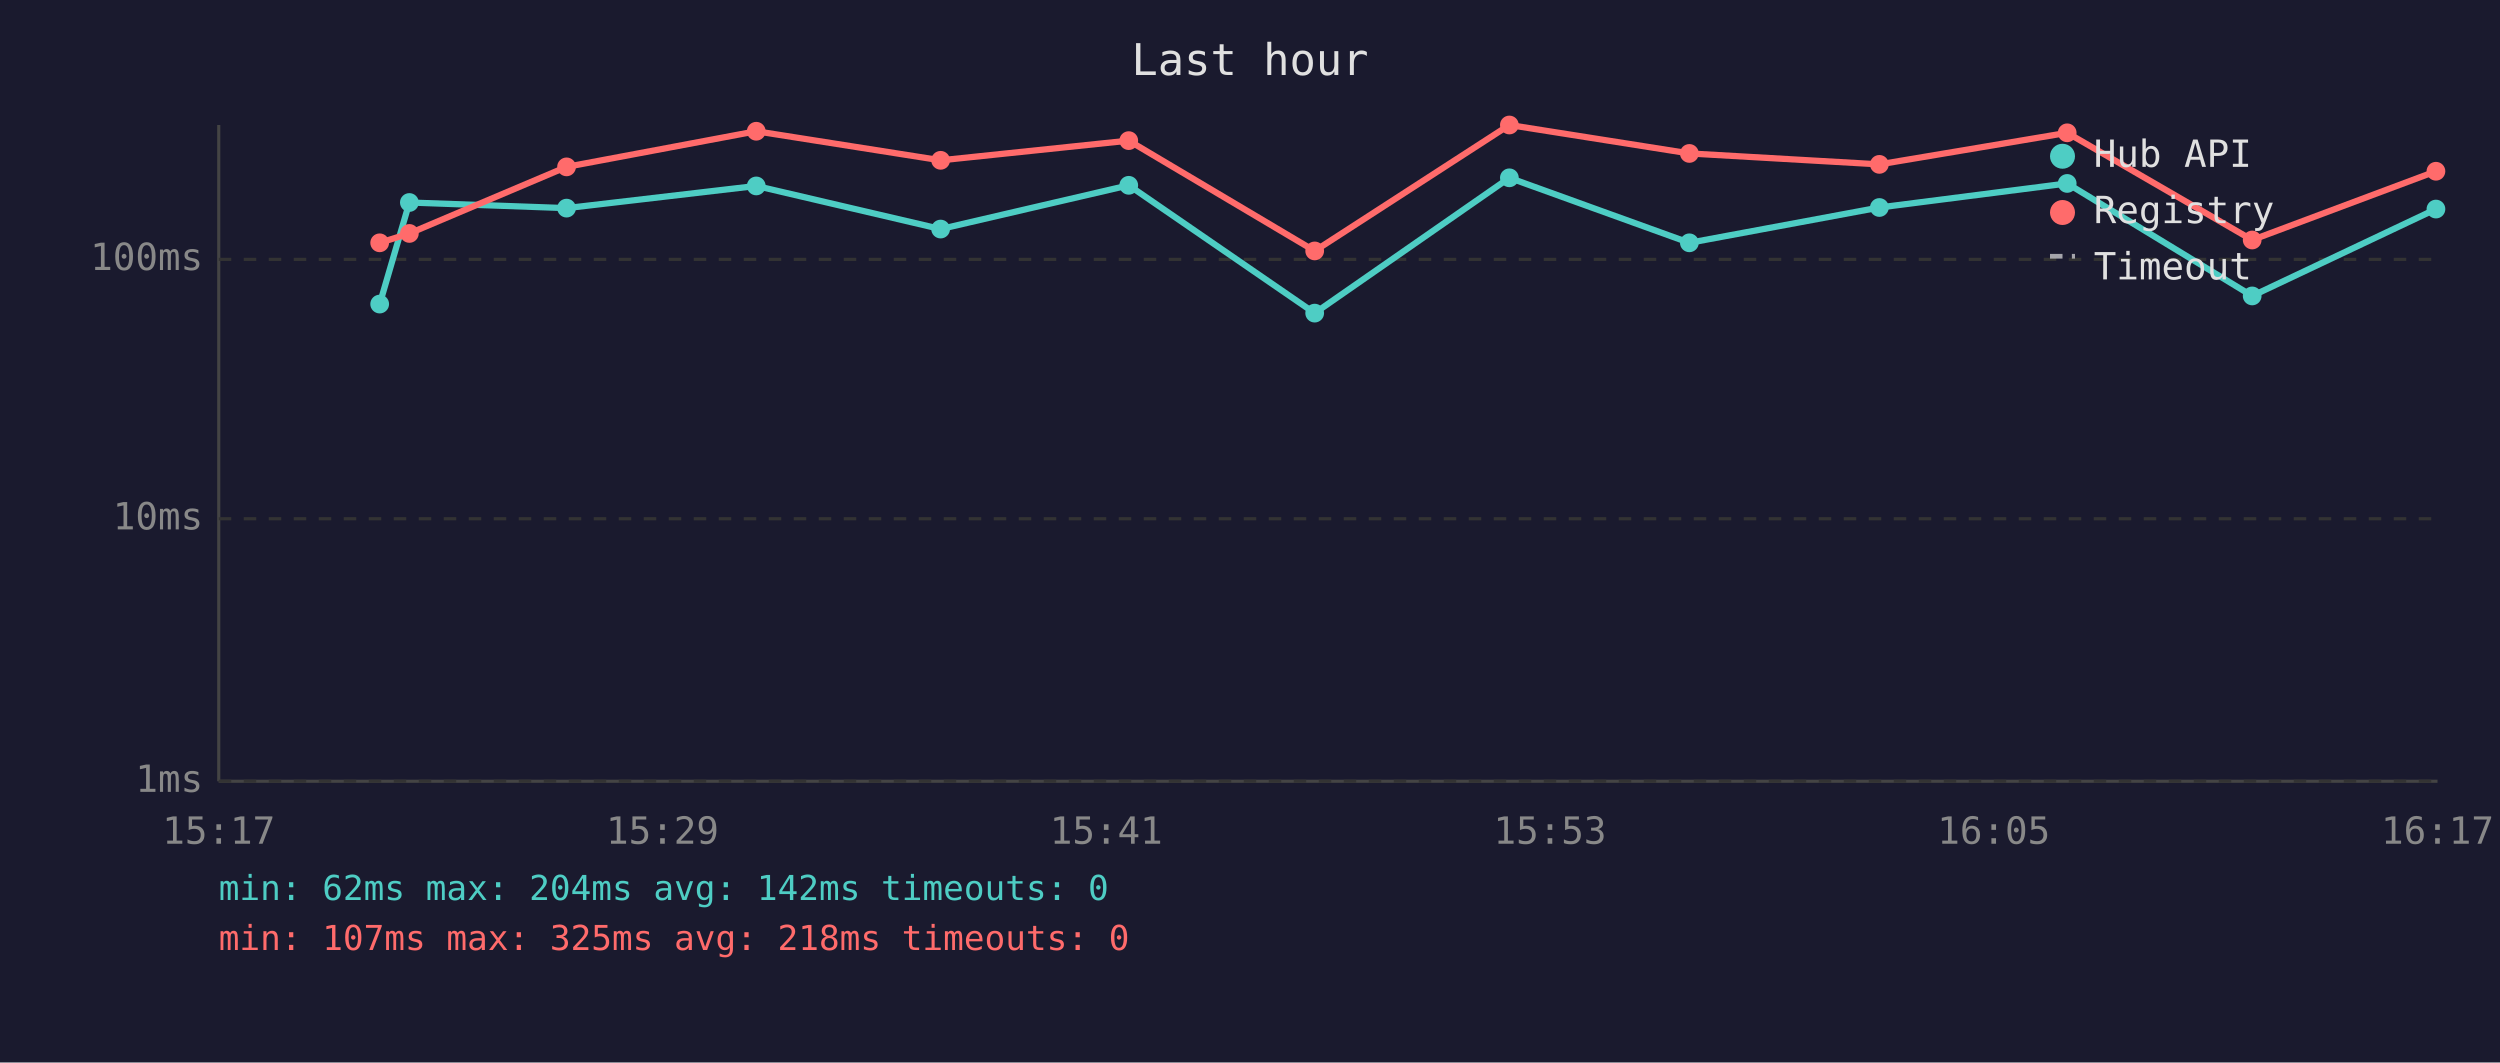
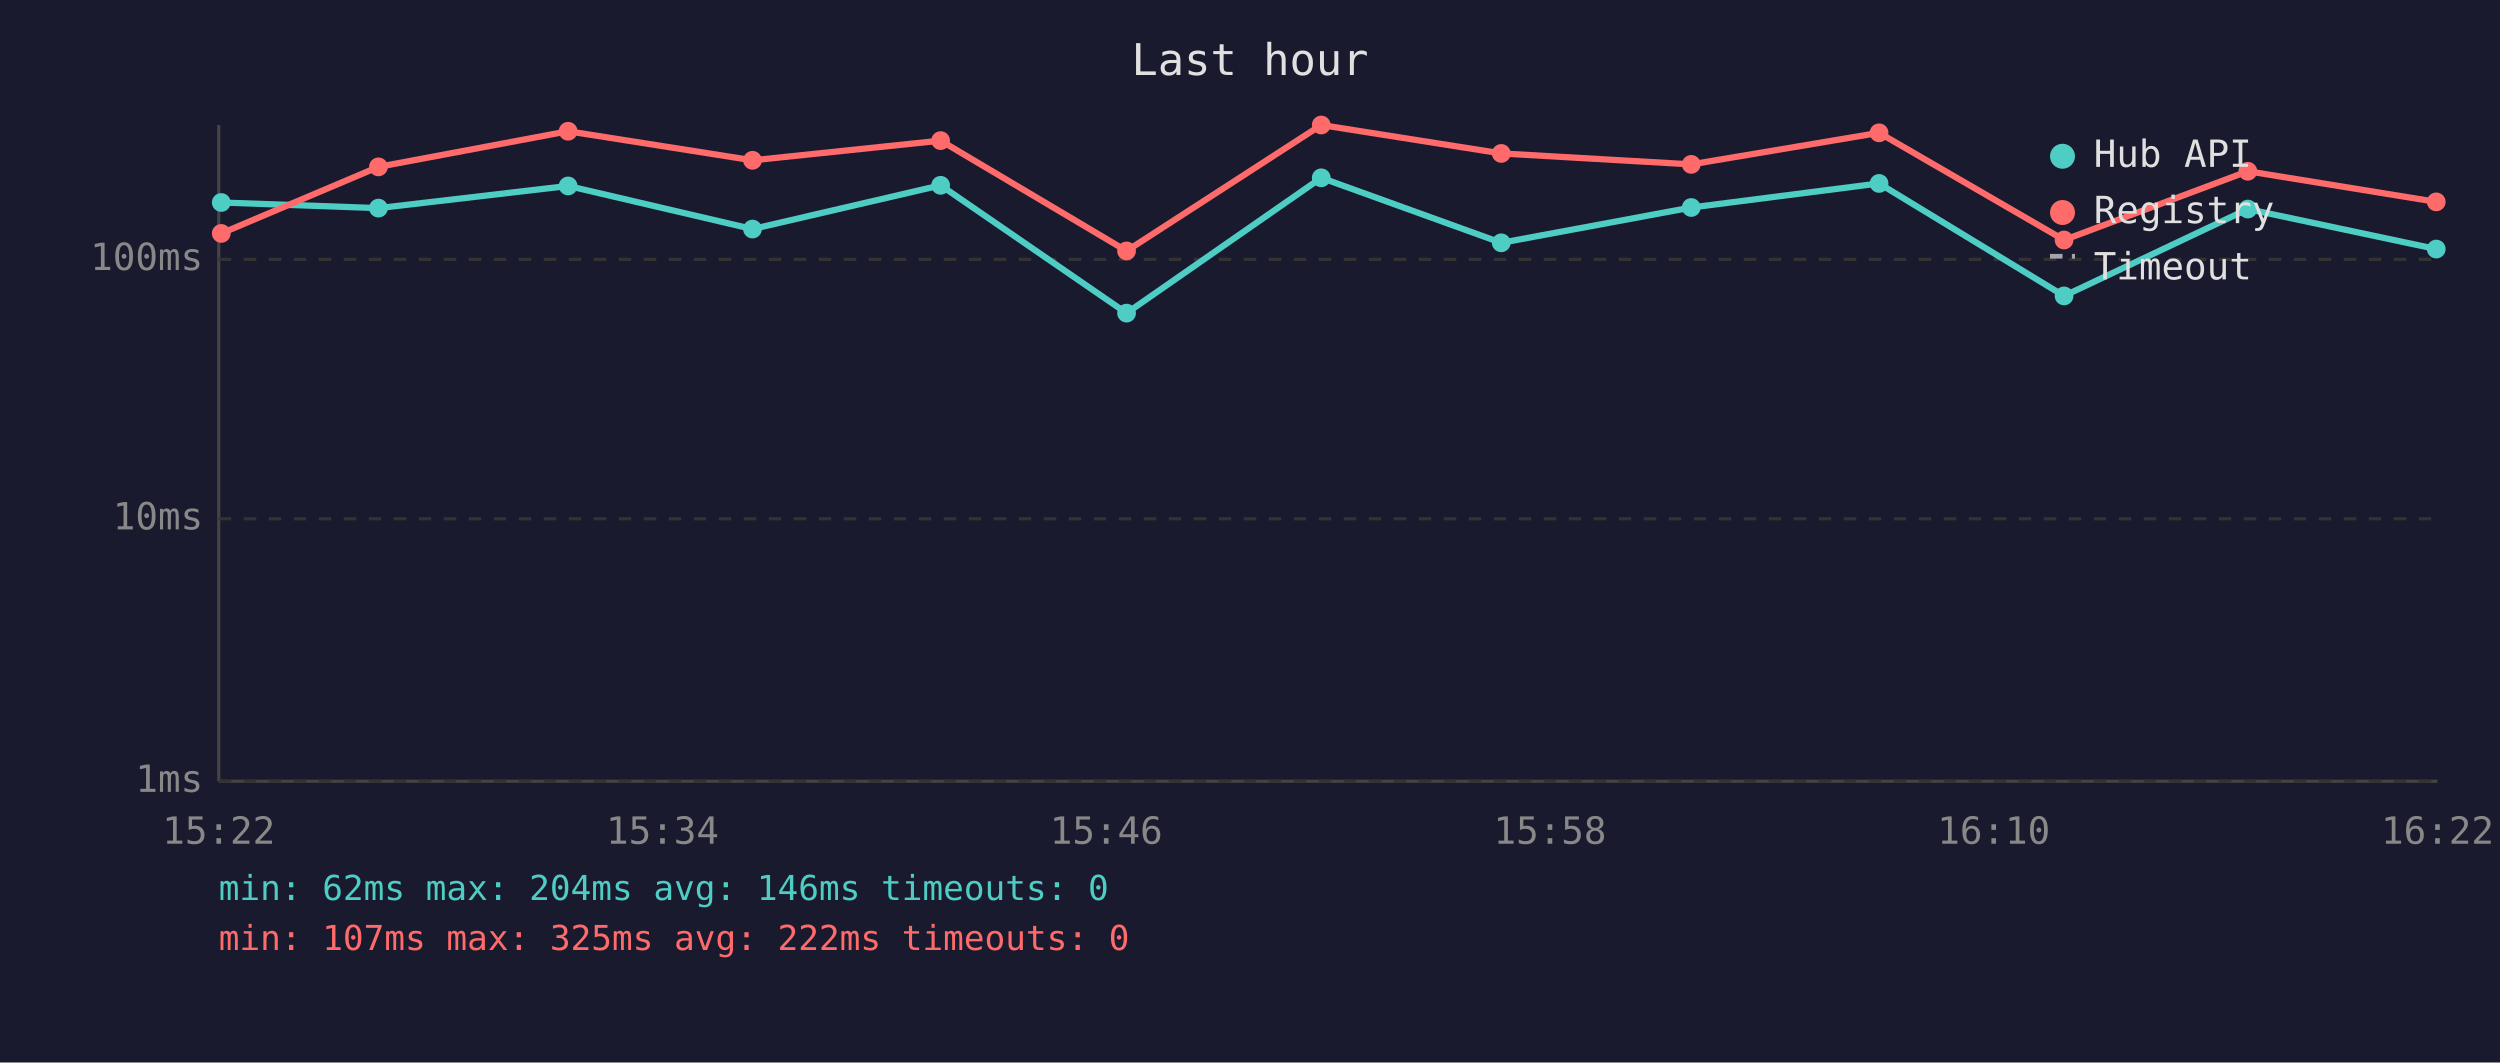
<svg xmlns="http://www.w3.org/2000/svg" viewBox="0 0 800 340" font-family="monospace" font-size="12">
  <rect width="800" height="340" fill="#1a1a2e" />
  <text x="400" y="24" fill="#e0e0e0" font-size="14" text-anchor="middle">Last hour</text>
  <line x1="70" y1="40" x2="70" y2="250" stroke="#444" stroke-width="1" />
  <line x1="70" y1="250" x2="780" y2="250" stroke="#444" stroke-width="1" />
  <line x1="70" y1="250" x2="780" y2="250" stroke="#333" stroke-width="1" stroke-dasharray="4" />
  <text x="65" y="250" fill="#888" text-anchor="end" dominant-baseline="middle">1ms</text>
  <line x1="70" y1="166" x2="780" y2="166" stroke="#333" stroke-width="1" stroke-dasharray="4" />
  <text x="65" y="166" fill="#888" text-anchor="end" dominant-baseline="middle">10ms</text>
  <line x1="70" y1="83" x2="780" y2="83" stroke="#333" stroke-width="1" stroke-dasharray="4" />
  <text x="65" y="83" fill="#888" text-anchor="end" dominant-baseline="middle">100ms</text>
-   <text x="70" y="270" fill="#888" text-anchor="middle">15:17</text>
-   <text x="212" y="270" fill="#888" text-anchor="middle">15:29</text>
-   <text x="354" y="270" fill="#888" text-anchor="middle">15:41</text>
-   <text x="496" y="270" fill="#888" text-anchor="middle">15:53</text>
-   <text x="638" y="270" fill="#888" text-anchor="middle">16:05</text>
-   <text x="780" y="270" fill="#888" text-anchor="middle">16:17</text>
-   <polyline points="121.5,97.3 131.0,64.8 181.3,66.6 242.0,59.5 301.0,73.3 361.2,59.3 420.7,100.2 483.0,56.9 540.6,77.7 601.4,66.4 661.5,58.7 720.7,94.7 779.5,66.9" fill="none" stroke="#4ecdc4" stroke-width="2" opacity="1" />
-   <circle cx="121.5" cy="97.3" r="3" fill="#4ecdc4" />
-   <circle cx="131.0" cy="64.8" r="3" fill="#4ecdc4" />
-   <circle cx="181.3" cy="66.6" r="3" fill="#4ecdc4" />
-   <circle cx="242.0" cy="59.5" r="3" fill="#4ecdc4" />
-   <circle cx="301.0" cy="73.3" r="3" fill="#4ecdc4" />
-   <circle cx="361.2" cy="59.3" r="3" fill="#4ecdc4" />
-   <circle cx="420.7" cy="100.2" r="3" fill="#4ecdc4" />
-   <circle cx="483.0" cy="56.9" r="3" fill="#4ecdc4" />
-   <circle cx="540.6" cy="77.7" r="3" fill="#4ecdc4" />
-   <circle cx="601.4" cy="66.4" r="3" fill="#4ecdc4" />
-   <circle cx="661.5" cy="58.7" r="3" fill="#4ecdc4" />
-   <circle cx="720.7" cy="94.7" r="3" fill="#4ecdc4" />
-   <circle cx="779.5" cy="66.9" r="3" fill="#4ecdc4" />
-   <polyline points="121.5,77.7 131.0,74.7 181.3,53.4 242.0,42.0 301.0,51.3 361.2,45.0 420.7,80.3 483.0,40.0 540.6,49.1 601.4,52.6 661.5,42.5 720.7,76.8 779.5,54.8" fill="none" stroke="#ff6b6b" stroke-width="2" opacity="1" />
-   <circle cx="121.5" cy="77.7" r="3" fill="#ff6b6b" />
-   <circle cx="131.0" cy="74.7" r="3" fill="#ff6b6b" />
-   <circle cx="181.3" cy="53.4" r="3" fill="#ff6b6b" />
-   <circle cx="242.0" cy="42.0" r="3" fill="#ff6b6b" />
-   <circle cx="301.0" cy="51.3" r="3" fill="#ff6b6b" />
-   <circle cx="361.2" cy="45.0" r="3" fill="#ff6b6b" />
-   <circle cx="420.7" cy="80.3" r="3" fill="#ff6b6b" />
-   <circle cx="483.0" cy="40.0" r="3" fill="#ff6b6b" />
-   <circle cx="540.6" cy="49.1" r="3" fill="#ff6b6b" />
-   <circle cx="601.4" cy="52.6" r="3" fill="#ff6b6b" />
-   <circle cx="661.5" cy="42.5" r="3" fill="#ff6b6b" />
-   <circle cx="720.7" cy="76.8" r="3" fill="#ff6b6b" />
-   <circle cx="779.5" cy="54.8" r="3" fill="#ff6b6b" />
+   <text x="70" y="270" fill="#888" text-anchor="middle">15:22</text>
+   <text x="212" y="270" fill="#888" text-anchor="middle">15:34</text>
+   <text x="354" y="270" fill="#888" text-anchor="middle">15:46</text>
+   <text x="496" y="270" fill="#888" text-anchor="middle">15:58</text>
+   <text x="638" y="270" fill="#888" text-anchor="middle">16:10</text>
+   <text x="780" y="270" fill="#888" text-anchor="middle">16:22</text>
+   <polyline points="70.8,64.8 121.1,66.6 181.8,59.5 240.8,73.3 301.0,59.3 360.5,100.2 422.8,56.9 480.4,77.7 541.2,66.4 601.3,58.7 660.5,94.7 719.3,66.9 779.6,79.7" fill="none" stroke="#4ecdc4" stroke-width="2" opacity="1" />
+   <circle cx="70.8" cy="64.8" r="3" fill="#4ecdc4" />
+   <circle cx="121.1" cy="66.6" r="3" fill="#4ecdc4" />
+   <circle cx="181.8" cy="59.5" r="3" fill="#4ecdc4" />
+   <circle cx="240.8" cy="73.3" r="3" fill="#4ecdc4" />
+   <circle cx="301.0" cy="59.3" r="3" fill="#4ecdc4" />
+   <circle cx="360.5" cy="100.2" r="3" fill="#4ecdc4" />
+   <circle cx="422.8" cy="56.9" r="3" fill="#4ecdc4" />
+   <circle cx="480.4" cy="77.7" r="3" fill="#4ecdc4" />
+   <circle cx="541.2" cy="66.4" r="3" fill="#4ecdc4" />
+   <circle cx="601.3" cy="58.7" r="3" fill="#4ecdc4" />
+   <circle cx="660.5" cy="94.7" r="3" fill="#4ecdc4" />
+   <circle cx="719.3" cy="66.9" r="3" fill="#4ecdc4" />
+   <circle cx="779.6" cy="79.7" r="3" fill="#4ecdc4" />
+   <polyline points="70.8,74.7 121.1,53.4 181.8,42.0 240.8,51.3 301.0,45.0 360.5,80.3 422.8,40.0 480.4,49.1 541.2,52.6 601.3,42.5 660.5,76.8 719.3,54.8 779.6,64.6" fill="none" stroke="#ff6b6b" stroke-width="2" opacity="1" />
+   <circle cx="70.8" cy="74.7" r="3" fill="#ff6b6b" />
+   <circle cx="121.1" cy="53.4" r="3" fill="#ff6b6b" />
+   <circle cx="181.8" cy="42.0" r="3" fill="#ff6b6b" />
+   <circle cx="240.8" cy="51.3" r="3" fill="#ff6b6b" />
+   <circle cx="301.0" cy="45.0" r="3" fill="#ff6b6b" />
+   <circle cx="360.5" cy="80.3" r="3" fill="#ff6b6b" />
+   <circle cx="422.8" cy="40.0" r="3" fill="#ff6b6b" />
+   <circle cx="480.4" cy="49.1" r="3" fill="#ff6b6b" />
+   <circle cx="541.2" cy="52.6" r="3" fill="#ff6b6b" />
+   <circle cx="601.3" cy="42.5" r="3" fill="#ff6b6b" />
+   <circle cx="660.5" cy="76.8" r="3" fill="#ff6b6b" />
+   <circle cx="719.3" cy="54.8" r="3" fill="#ff6b6b" />
+   <circle cx="779.6" cy="64.6" r="3" fill="#ff6b6b" />
  <circle cx="660" cy="50" r="4" fill="#4ecdc4" />
  <text x="670" y="50" fill="#e0e0e0" dominant-baseline="middle">Hub API</text>
  <circle cx="660" cy="68" r="4" fill="#ff6b6b" />
  <text x="670" y="68" fill="#e0e0e0" dominant-baseline="middle">Registry</text>
  <line x1="656" y1="82" x2="664" y2="82" stroke="#e0e0e0" stroke-width="1.5" stroke-dasharray="4,3" opacity="0.7" />
  <text x="670" y="86" fill="#e0e0e0" dominant-baseline="middle">Timeout</text>
-   <text x="70" y="288" fill="#4ecdc4" font-size="11">min: 62ms  max: 204ms  avg: 142ms  timeouts: 0</text>
-   <text x="70" y="304" fill="#ff6b6b" font-size="11">min: 107ms  max: 325ms  avg: 218ms  timeouts: 0</text>
+   <text x="70" y="288" fill="#4ecdc4" font-size="11">min: 62ms  max: 204ms  avg: 146ms  timeouts: 0</text>
+   <text x="70" y="304" fill="#ff6b6b" font-size="11">min: 107ms  max: 325ms  avg: 222ms  timeouts: 0</text>
</svg>
